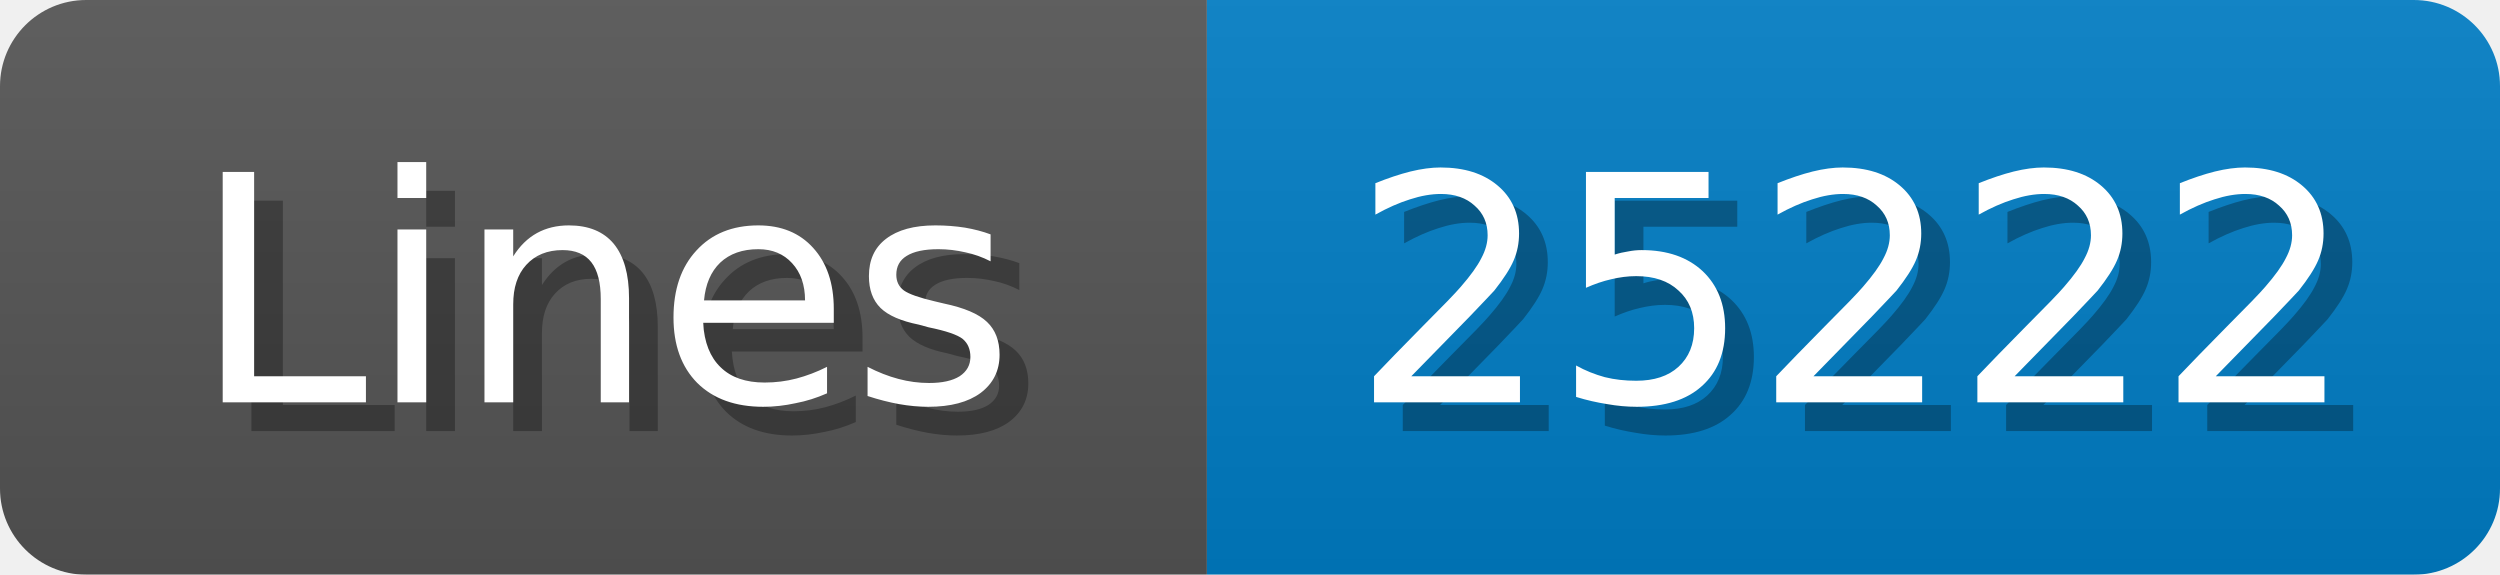
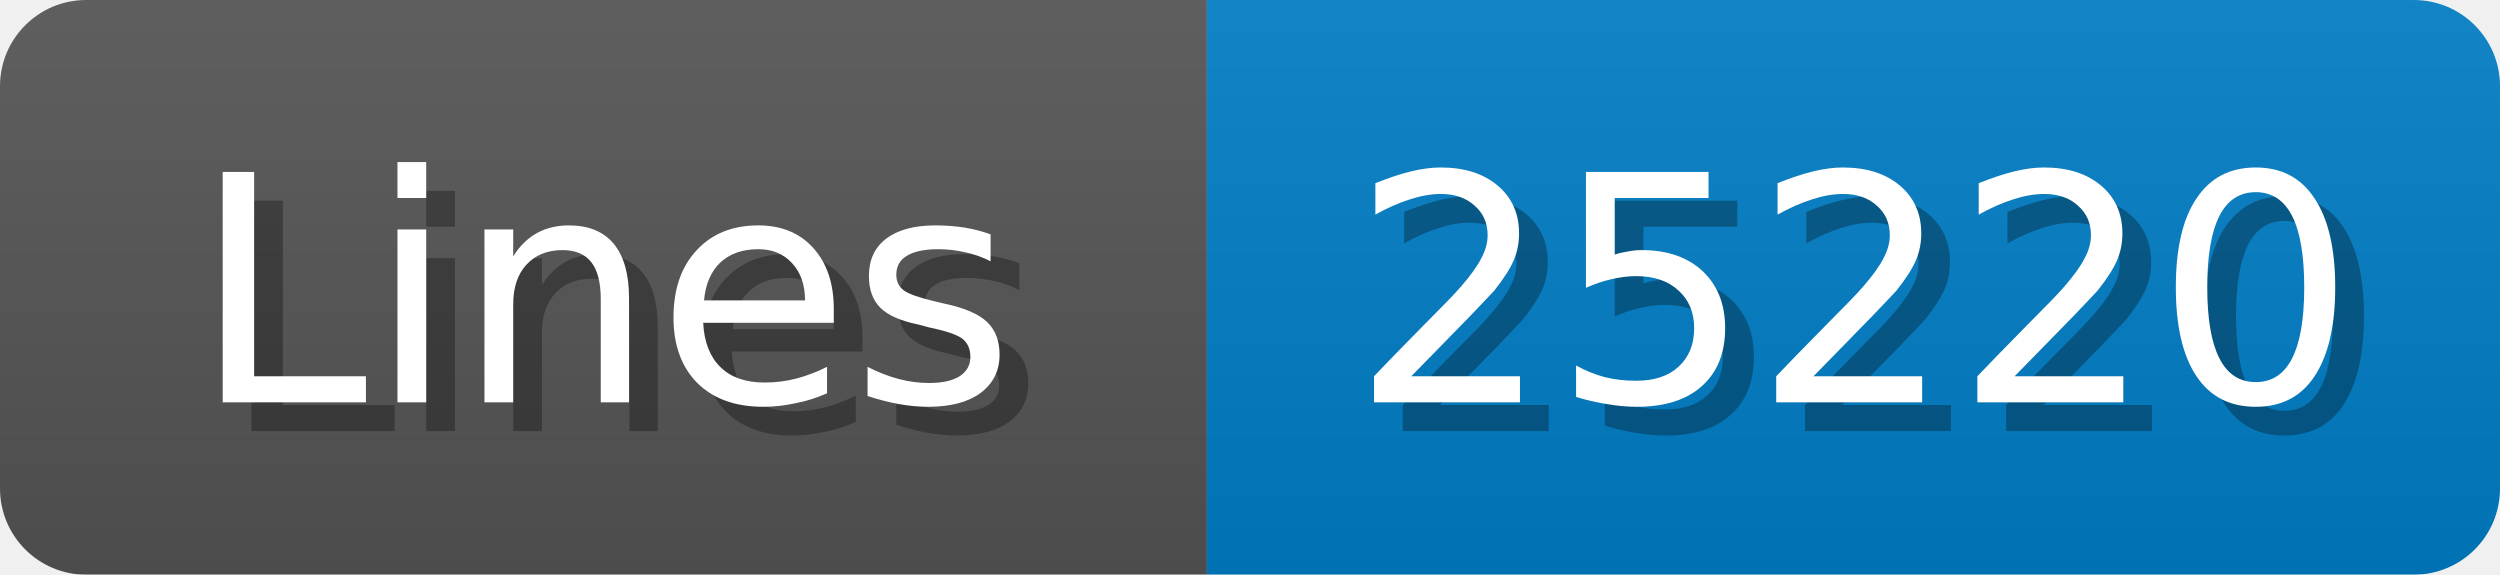
<svg xmlns="http://www.w3.org/2000/svg" width="87" height="20">
  <linearGradient id="b" x2="0" y2="100%">
    <stop offset="0" stop-color="#bbb" stop-opacity=".1" />
    <stop offset="1" stop-opacity=".1" />
  </linearGradient>
  <mask id="anybadge_1">
    <rect width="87" height="20" rx="3" fill="#fff" />
  </mask>
  <g mask="url(#anybadge_1)">
    <path fill="#555" d="M0 0h42v20H0z" />
    <path fill="#007ec6" d="M42 0h45v20H42z" />
    <path fill="url(#b)" d="M0 0h87v20H0z" />
  </g>
  <g fill="#fff" text-anchor="middle" font-family="DejaVu Sans,Verdana,Geneva,sans-serif" font-size="11">
    <text x="22.0" y="15" fill="#010101" fill-opacity=".3">Lines</text>
    <text x="21.0" y="14">Lines</text>
  </g>
  <g fill="#fff" text-anchor="middle" font-family="DejaVu Sans,Verdana,Geneva,sans-serif" font-size="11">
-     <text x="65.5" y="15" fill="#010101" fill-opacity=".3">25222</text>
-     <text x="64.5" y="14">25222</text>
+     <text x="65.5" y="15" fill="#010101" fill-opacity=".3">25220</text>
+     <text x="64.5" y="14">25220</text>
  </g>
</svg>
